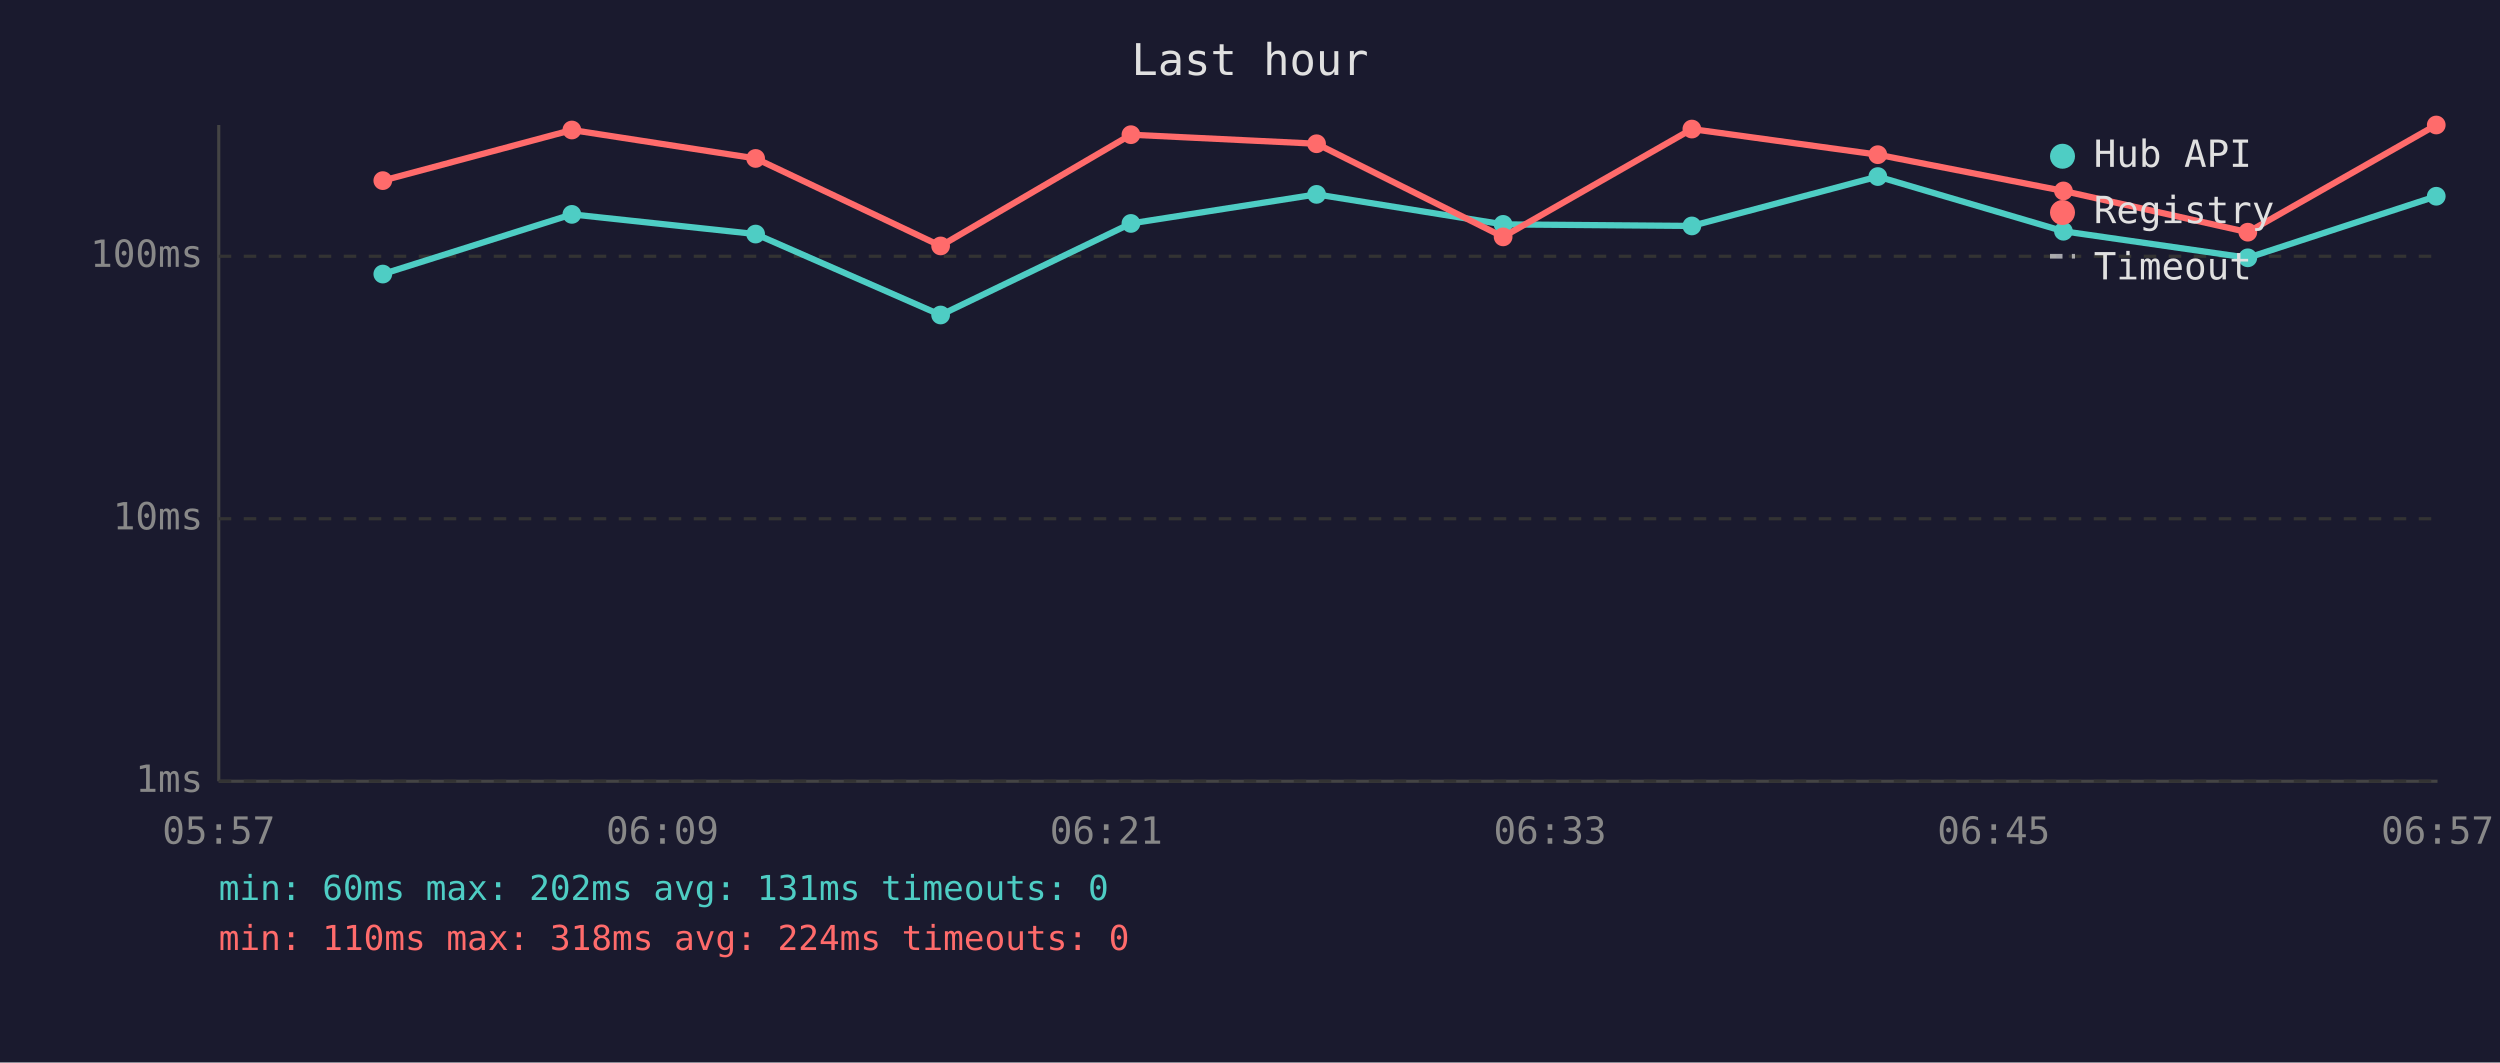
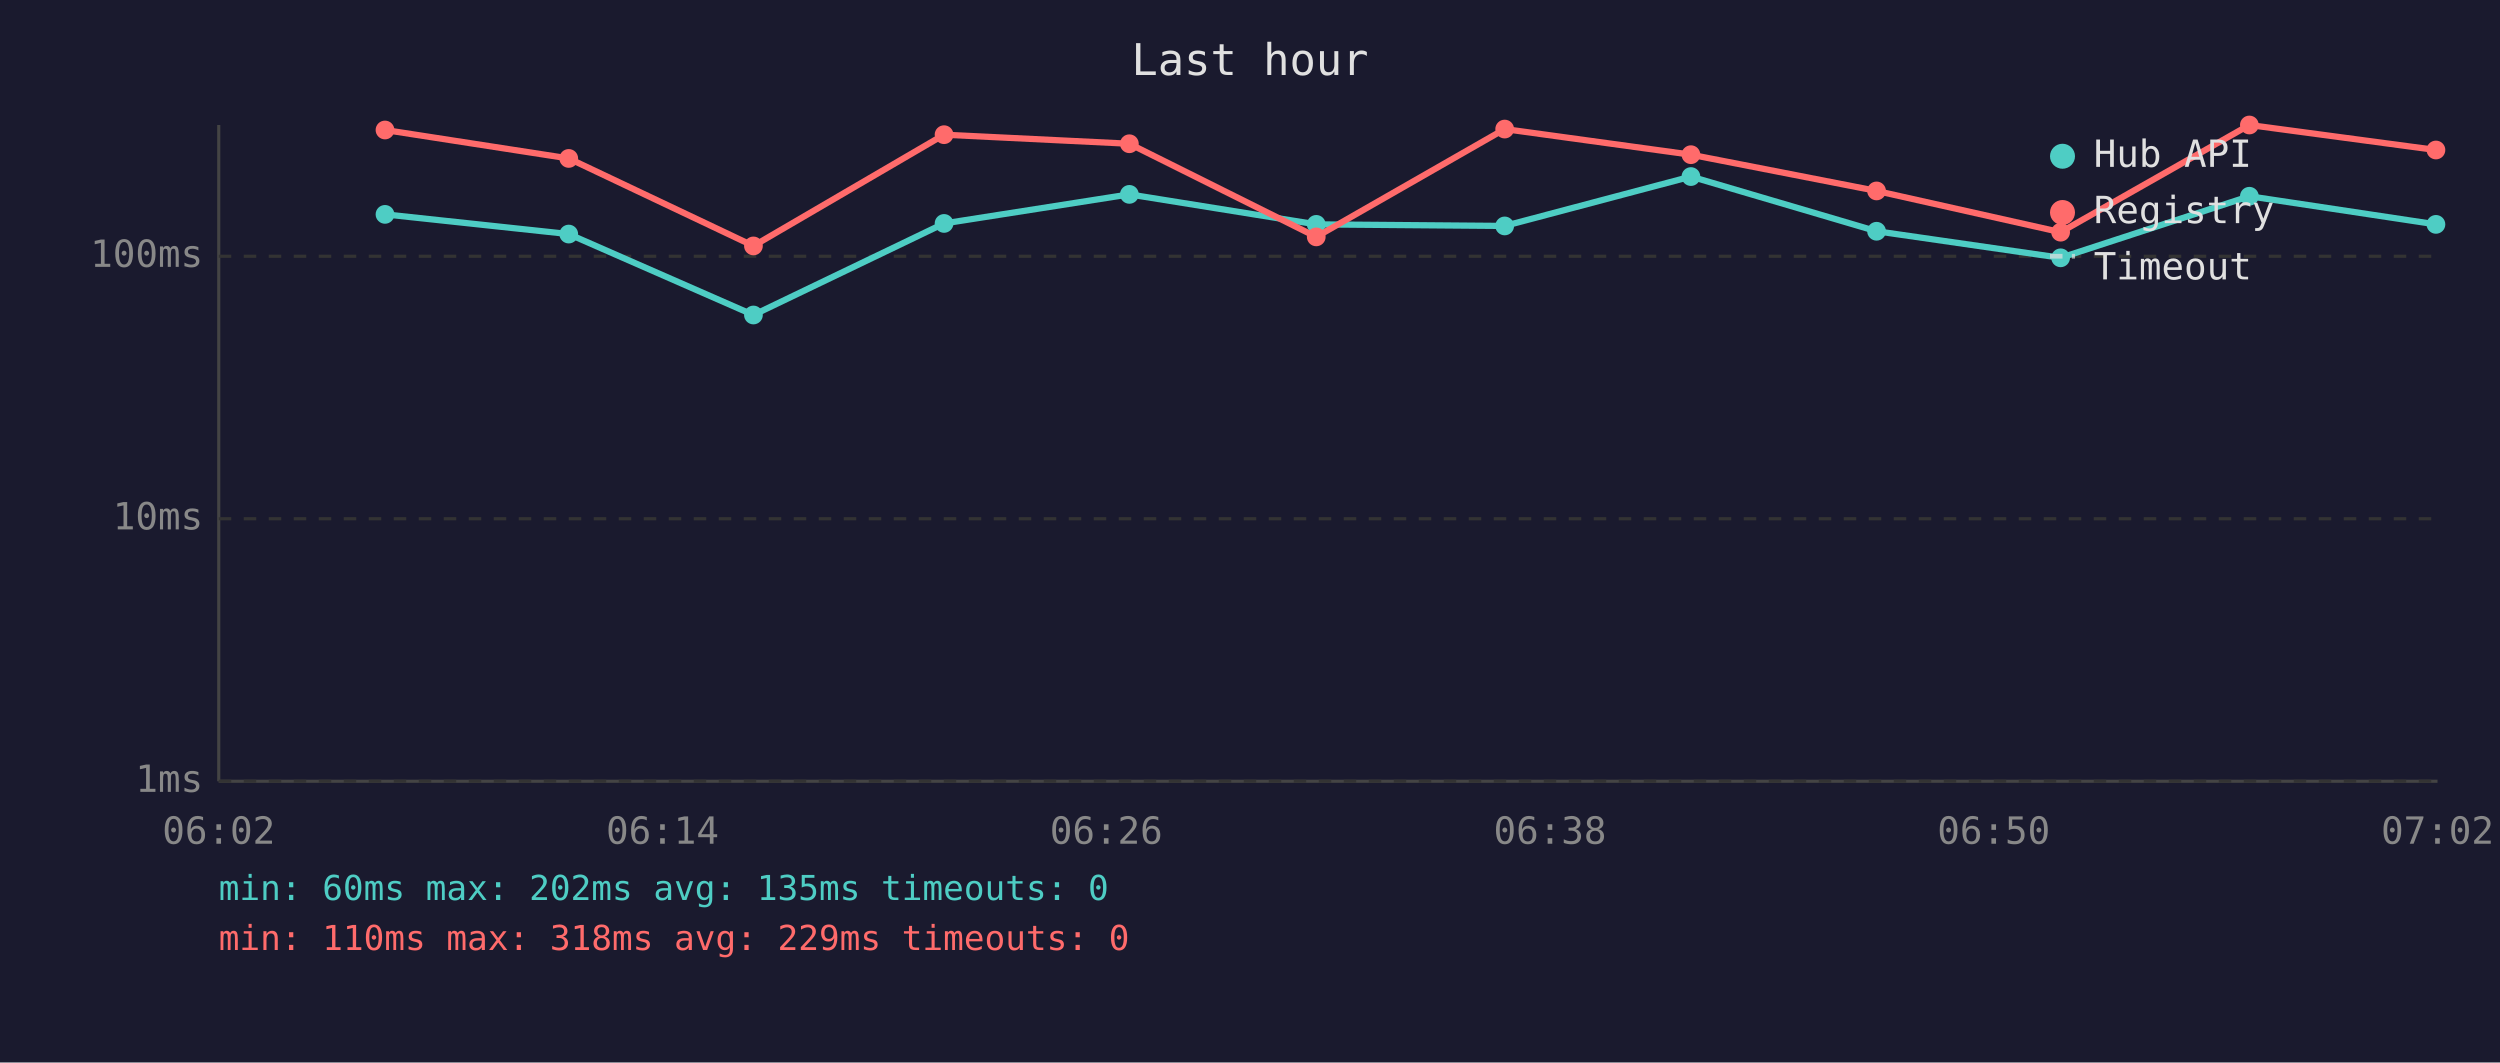
<svg xmlns="http://www.w3.org/2000/svg" viewBox="0 0 800 340" font-family="monospace" font-size="12">
  <rect width="800" height="340" fill="#1a1a2e" />
  <text x="400" y="24" fill="#e0e0e0" font-size="14" text-anchor="middle">Last hour</text>
  <line x1="70" y1="40" x2="70" y2="250" stroke="#444" stroke-width="1" />
  <line x1="70" y1="250" x2="780" y2="250" stroke="#444" stroke-width="1" />
  <line x1="70" y1="250" x2="780" y2="250" stroke="#333" stroke-width="1" stroke-dasharray="4" />
  <text x="65" y="250" fill="#888" text-anchor="end" dominant-baseline="middle">1ms</text>
  <line x1="70" y1="166" x2="780" y2="166" stroke="#333" stroke-width="1" stroke-dasharray="4" />
  <text x="65" y="166" fill="#888" text-anchor="end" dominant-baseline="middle">10ms</text>
  <line x1="70" y1="82" x2="780" y2="82" stroke="#333" stroke-width="1" stroke-dasharray="4" />
  <text x="65" y="82" fill="#888" text-anchor="end" dominant-baseline="middle">100ms</text>
-   <text x="70" y="270" fill="#888" text-anchor="middle">05:57</text>
-   <text x="212" y="270" fill="#888" text-anchor="middle">06:09</text>
-   <text x="354" y="270" fill="#888" text-anchor="middle">06:21</text>
-   <text x="496" y="270" fill="#888" text-anchor="middle">06:33</text>
-   <text x="638" y="270" fill="#888" text-anchor="middle">06:45</text>
-   <text x="780" y="270" fill="#888" text-anchor="middle">06:57</text>
-   <polyline points="122.5,87.7 183.0,68.6 241.8,74.9 301.0,100.8 361.9,71.5 421.3,62.2 481.0,71.8 541.4,72.3 600.9,56.5 660.3,74.0 719.3,82.5 779.6,62.8" fill="none" stroke="#4ecdc4" stroke-width="2" opacity="1" />
-   <circle cx="122.5" cy="87.7" r="3" fill="#4ecdc4" />
-   <circle cx="183.0" cy="68.6" r="3" fill="#4ecdc4" />
-   <circle cx="241.8" cy="74.9" r="3" fill="#4ecdc4" />
-   <circle cx="301.0" cy="100.8" r="3" fill="#4ecdc4" />
-   <circle cx="361.9" cy="71.5" r="3" fill="#4ecdc4" />
-   <circle cx="421.3" cy="62.2" r="3" fill="#4ecdc4" />
-   <circle cx="481.0" cy="71.8" r="3" fill="#4ecdc4" />
-   <circle cx="541.4" cy="72.3" r="3" fill="#4ecdc4" />
-   <circle cx="600.9" cy="56.5" r="3" fill="#4ecdc4" />
-   <circle cx="660.3" cy="74.0" r="3" fill="#4ecdc4" />
-   <circle cx="719.3" cy="82.5" r="3" fill="#4ecdc4" />
-   <circle cx="779.6" cy="62.8" r="3" fill="#4ecdc4" />
-   <polyline points="122.5,57.8 183.0,41.6 241.8,50.7 301.0,78.7 361.9,43.1 421.3,46.0 481.0,75.8 541.4,41.3 600.9,49.5 660.3,61.1 719.3,74.3 779.6,40.0" fill="none" stroke="#ff6b6b" stroke-width="2" opacity="1" />
-   <circle cx="122.5" cy="57.8" r="3" fill="#ff6b6b" />
-   <circle cx="183.0" cy="41.6" r="3" fill="#ff6b6b" />
-   <circle cx="241.8" cy="50.7" r="3" fill="#ff6b6b" />
-   <circle cx="301.0" cy="78.7" r="3" fill="#ff6b6b" />
-   <circle cx="361.9" cy="43.1" r="3" fill="#ff6b6b" />
-   <circle cx="421.3" cy="46.0" r="3" fill="#ff6b6b" />
-   <circle cx="481.0" cy="75.8" r="3" fill="#ff6b6b" />
-   <circle cx="541.4" cy="41.3" r="3" fill="#ff6b6b" />
-   <circle cx="600.9" cy="49.5" r="3" fill="#ff6b6b" />
-   <circle cx="660.3" cy="61.1" r="3" fill="#ff6b6b" />
-   <circle cx="719.3" cy="74.3" r="3" fill="#ff6b6b" />
-   <circle cx="779.6" cy="40.0" r="3" fill="#ff6b6b" />
+   <text x="70" y="270" fill="#888" text-anchor="middle">06:02</text>
+   <text x="212" y="270" fill="#888" text-anchor="middle">06:14</text>
+   <text x="354" y="270" fill="#888" text-anchor="middle">06:26</text>
+   <text x="496" y="270" fill="#888" text-anchor="middle">06:38</text>
+   <text x="638" y="270" fill="#888" text-anchor="middle">06:50</text>
+   <text x="780" y="270" fill="#888" text-anchor="middle">07:02</text>
+   <polyline points="123.2,68.6 182.0,74.9 241.1,100.8 302.1,71.5 361.4,62.2 421.2,71.8 481.5,72.3 541.1,56.5 600.5,74.0 659.4,82.5 719.8,62.8 779.5,71.8" fill="none" stroke="#4ecdc4" stroke-width="2" opacity="1" />
+   <circle cx="123.2" cy="68.6" r="3" fill="#4ecdc4" />
+   <circle cx="182.0" cy="74.9" r="3" fill="#4ecdc4" />
+   <circle cx="241.1" cy="100.8" r="3" fill="#4ecdc4" />
+   <circle cx="302.1" cy="71.5" r="3" fill="#4ecdc4" />
+   <circle cx="361.4" cy="62.2" r="3" fill="#4ecdc4" />
+   <circle cx="421.2" cy="71.8" r="3" fill="#4ecdc4" />
+   <circle cx="481.5" cy="72.3" r="3" fill="#4ecdc4" />
+   <circle cx="541.1" cy="56.5" r="3" fill="#4ecdc4" />
+   <circle cx="600.5" cy="74.0" r="3" fill="#4ecdc4" />
+   <circle cx="659.4" cy="82.5" r="3" fill="#4ecdc4" />
+   <circle cx="719.8" cy="62.8" r="3" fill="#4ecdc4" />
+   <circle cx="779.5" cy="71.8" r="3" fill="#4ecdc4" />
+   <polyline points="123.2,41.6 182.0,50.7 241.1,78.7 302.1,43.1 361.4,46.0 421.2,75.8 481.5,41.3 541.1,49.5 600.5,61.1 659.4,74.3 719.8,40.0 779.5,48.0" fill="none" stroke="#ff6b6b" stroke-width="2" opacity="1" />
+   <circle cx="123.2" cy="41.6" r="3" fill="#ff6b6b" />
+   <circle cx="182.0" cy="50.7" r="3" fill="#ff6b6b" />
+   <circle cx="241.1" cy="78.7" r="3" fill="#ff6b6b" />
+   <circle cx="302.1" cy="43.1" r="3" fill="#ff6b6b" />
+   <circle cx="361.4" cy="46.0" r="3" fill="#ff6b6b" />
+   <circle cx="421.2" cy="75.8" r="3" fill="#ff6b6b" />
+   <circle cx="481.5" cy="41.3" r="3" fill="#ff6b6b" />
+   <circle cx="541.1" cy="49.5" r="3" fill="#ff6b6b" />
+   <circle cx="600.5" cy="61.1" r="3" fill="#ff6b6b" />
+   <circle cx="659.4" cy="74.3" r="3" fill="#ff6b6b" />
+   <circle cx="719.8" cy="40.0" r="3" fill="#ff6b6b" />
+   <circle cx="779.5" cy="48.0" r="3" fill="#ff6b6b" />
  <circle cx="660" cy="50" r="4" fill="#4ecdc4" />
  <text x="670" y="50" fill="#e0e0e0" dominant-baseline="middle">Hub API</text>
  <circle cx="660" cy="68" r="4" fill="#ff6b6b" />
  <text x="670" y="68" fill="#e0e0e0" dominant-baseline="middle">Registry</text>
  <line x1="656" y1="82" x2="664" y2="82" stroke="#e0e0e0" stroke-width="1.5" stroke-dasharray="4,3" opacity="0.7" />
  <text x="670" y="86" fill="#e0e0e0" dominant-baseline="middle">Timeout</text>
-   <text x="70" y="288" fill="#4ecdc4" font-size="11">min: 60ms  max: 202ms  avg: 131ms  timeouts: 0</text>
-   <text x="70" y="304" fill="#ff6b6b" font-size="11">min: 110ms  max: 318ms  avg: 224ms  timeouts: 0</text>
+   <text x="70" y="288" fill="#4ecdc4" font-size="11">min: 60ms  max: 202ms  avg: 135ms  timeouts: 0</text>
+   <text x="70" y="304" fill="#ff6b6b" font-size="11">min: 110ms  max: 318ms  avg: 229ms  timeouts: 0</text>
</svg>
